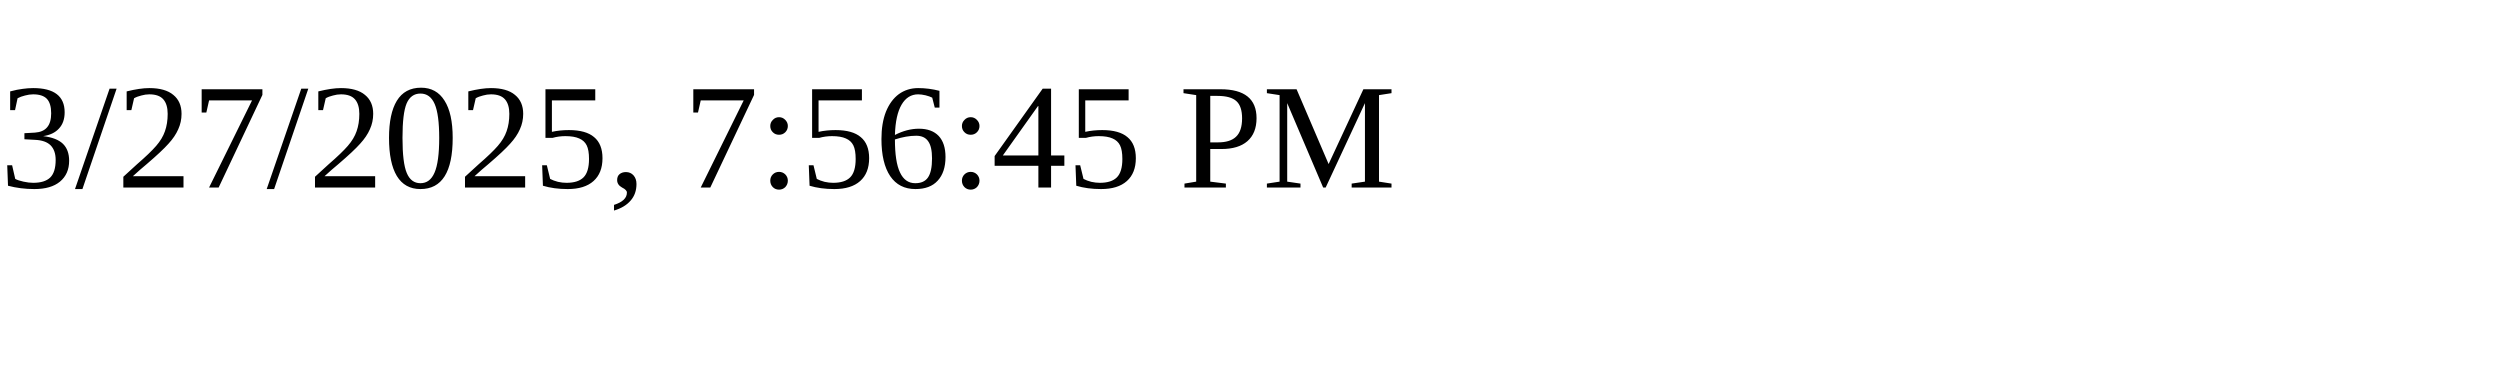
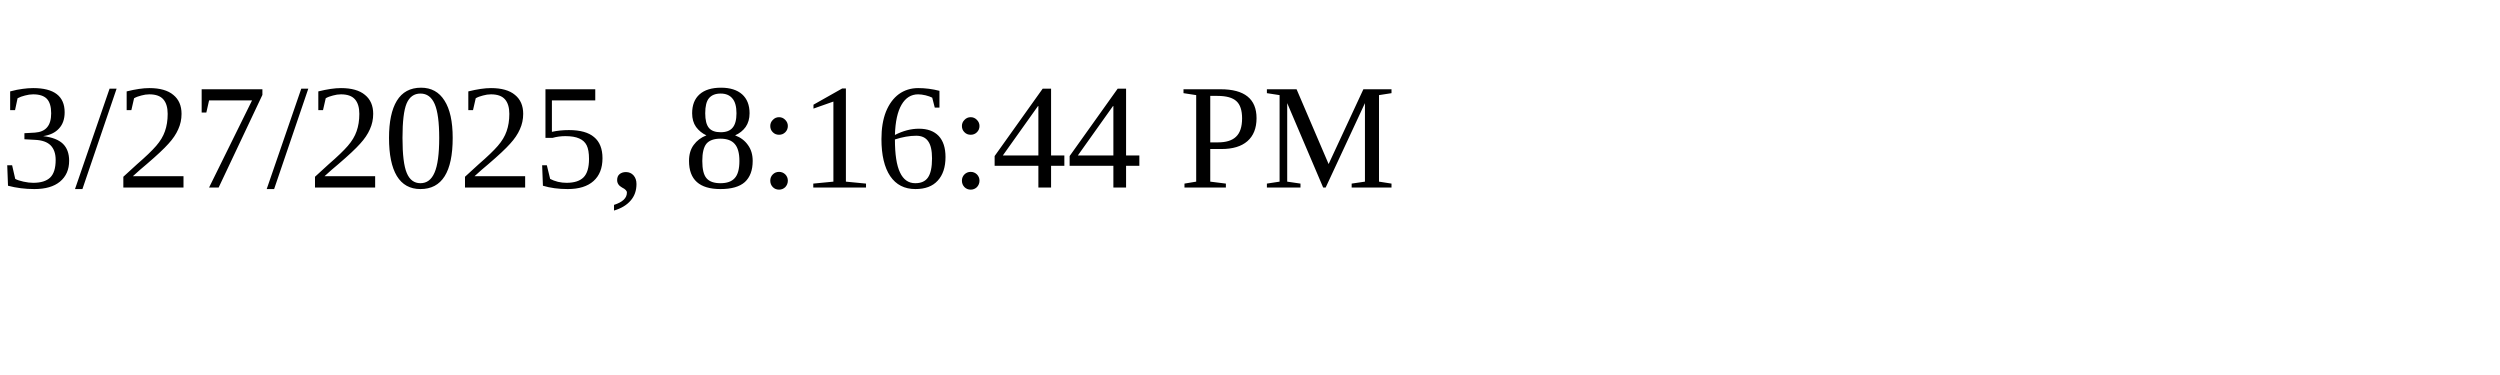
<svg xmlns="http://www.w3.org/2000/svg" height="30" width="200">
-   <text x="0" y="15">3/27/2025, 7:56:45 PM</text>
+   <text x="0" y="15">3/27/2025, 8:16:44 PM</text>
</svg>
